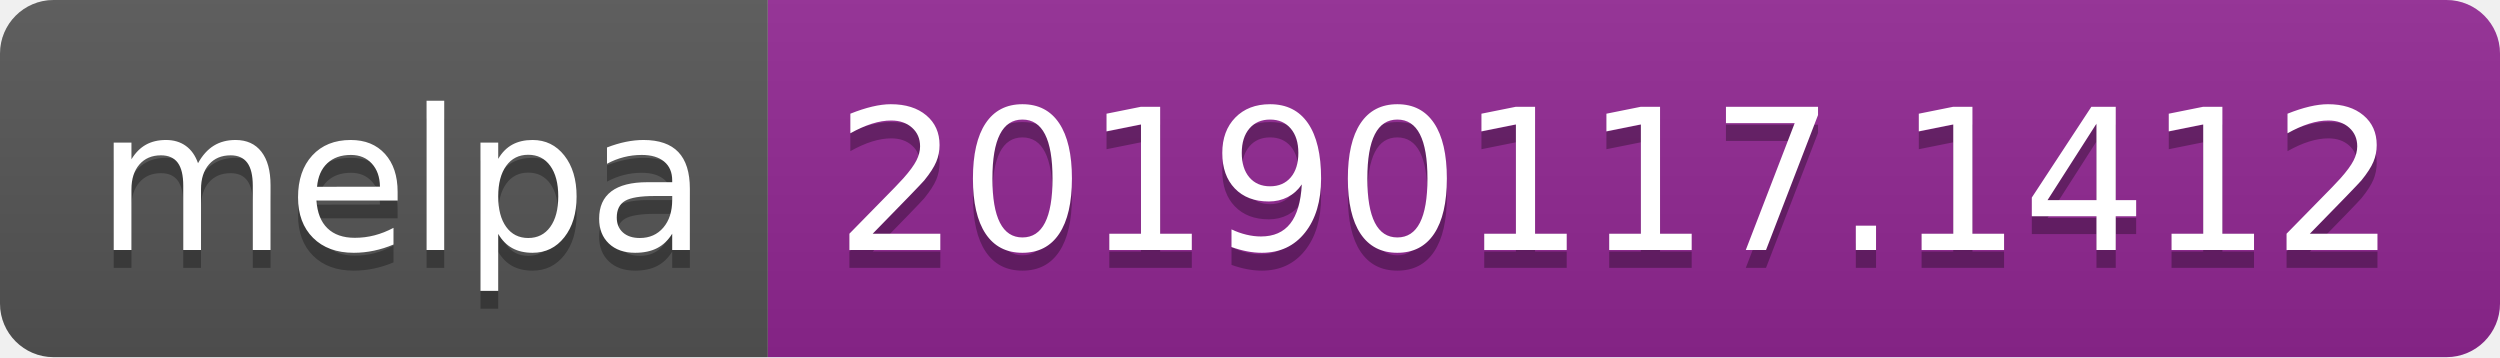
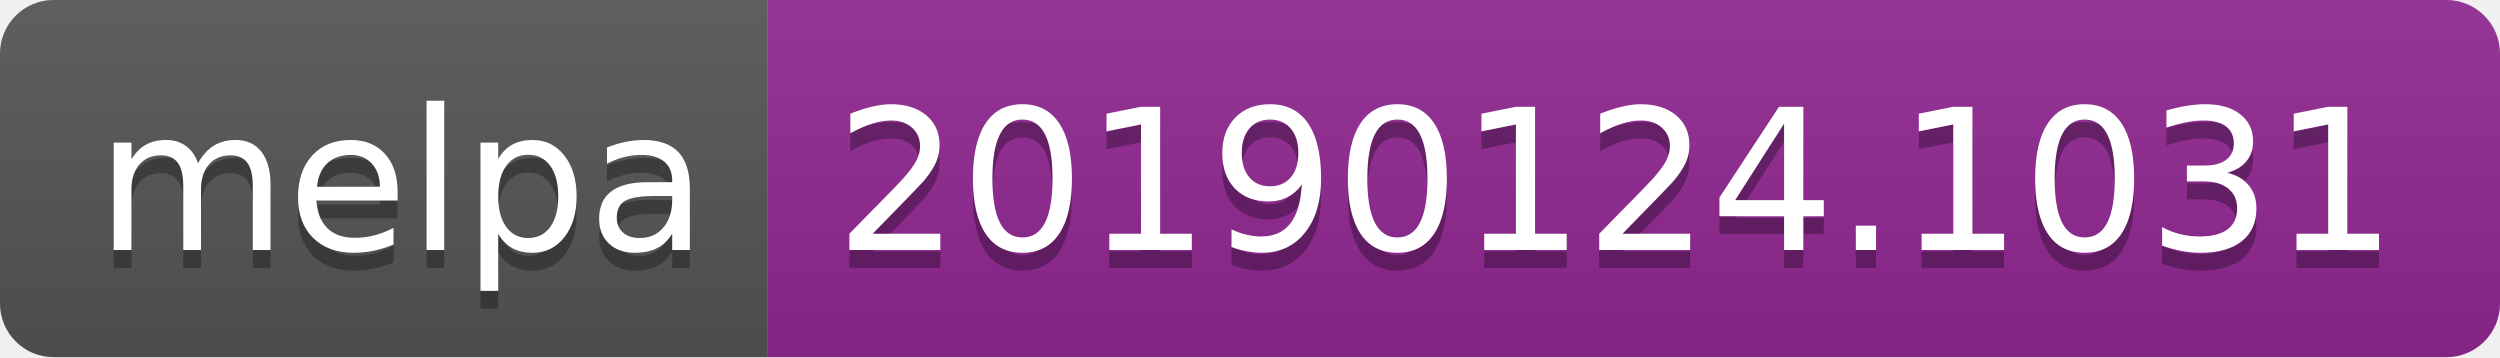
<svg xmlns="http://www.w3.org/2000/svg" width="140" height="20">
  <linearGradient id="b" x2="0" y2="100%">
    <stop offset="0" stop-color="#bbb" stop-opacity=".1" />
    <stop offset="1" stop-opacity=".1" />
  </linearGradient>
  <clipPath id="a">
    <rect width="140" height="20" rx="3" fill="#fff" />
  </clipPath>
  <g clip-path="url(#a)">
    <path fill="#555" d="M0 0h43v20H0z" />
    <path fill="#922793" d="M43 0h97v20H43z" />
    <path fill="url(#b)" d="M0 0h140v20H0z" />
  </g>
  <g fill="#fff" text-anchor="middle" font-family="DejaVu Sans,Verdana,Geneva,sans-serif" font-size="110">
    <text x="225" y="150" fill="#010101" fill-opacity=".3" transform="scale(.1)" textLength="330">melpa</text>
    <text x="225" y="140" transform="scale(.1)" textLength="330">melpa</text>
-     <text x="905" y="150" fill="#010101" fill-opacity=".3" transform="scale(.1)" textLength="870">20190117.1412</text>
-     <text x="905" y="140" transform="scale(.1)" textLength="870">20190117.1412</text>
+     <text x="905" y="150" fill="#010101" fill-opacity=".3" transform="scale(.1)" textLength="870">20190124.1031</text>
+     <text x="905" y="140" transform="scale(.1)" textLength="870">20190124.1031</text>
  </g>
</svg>
